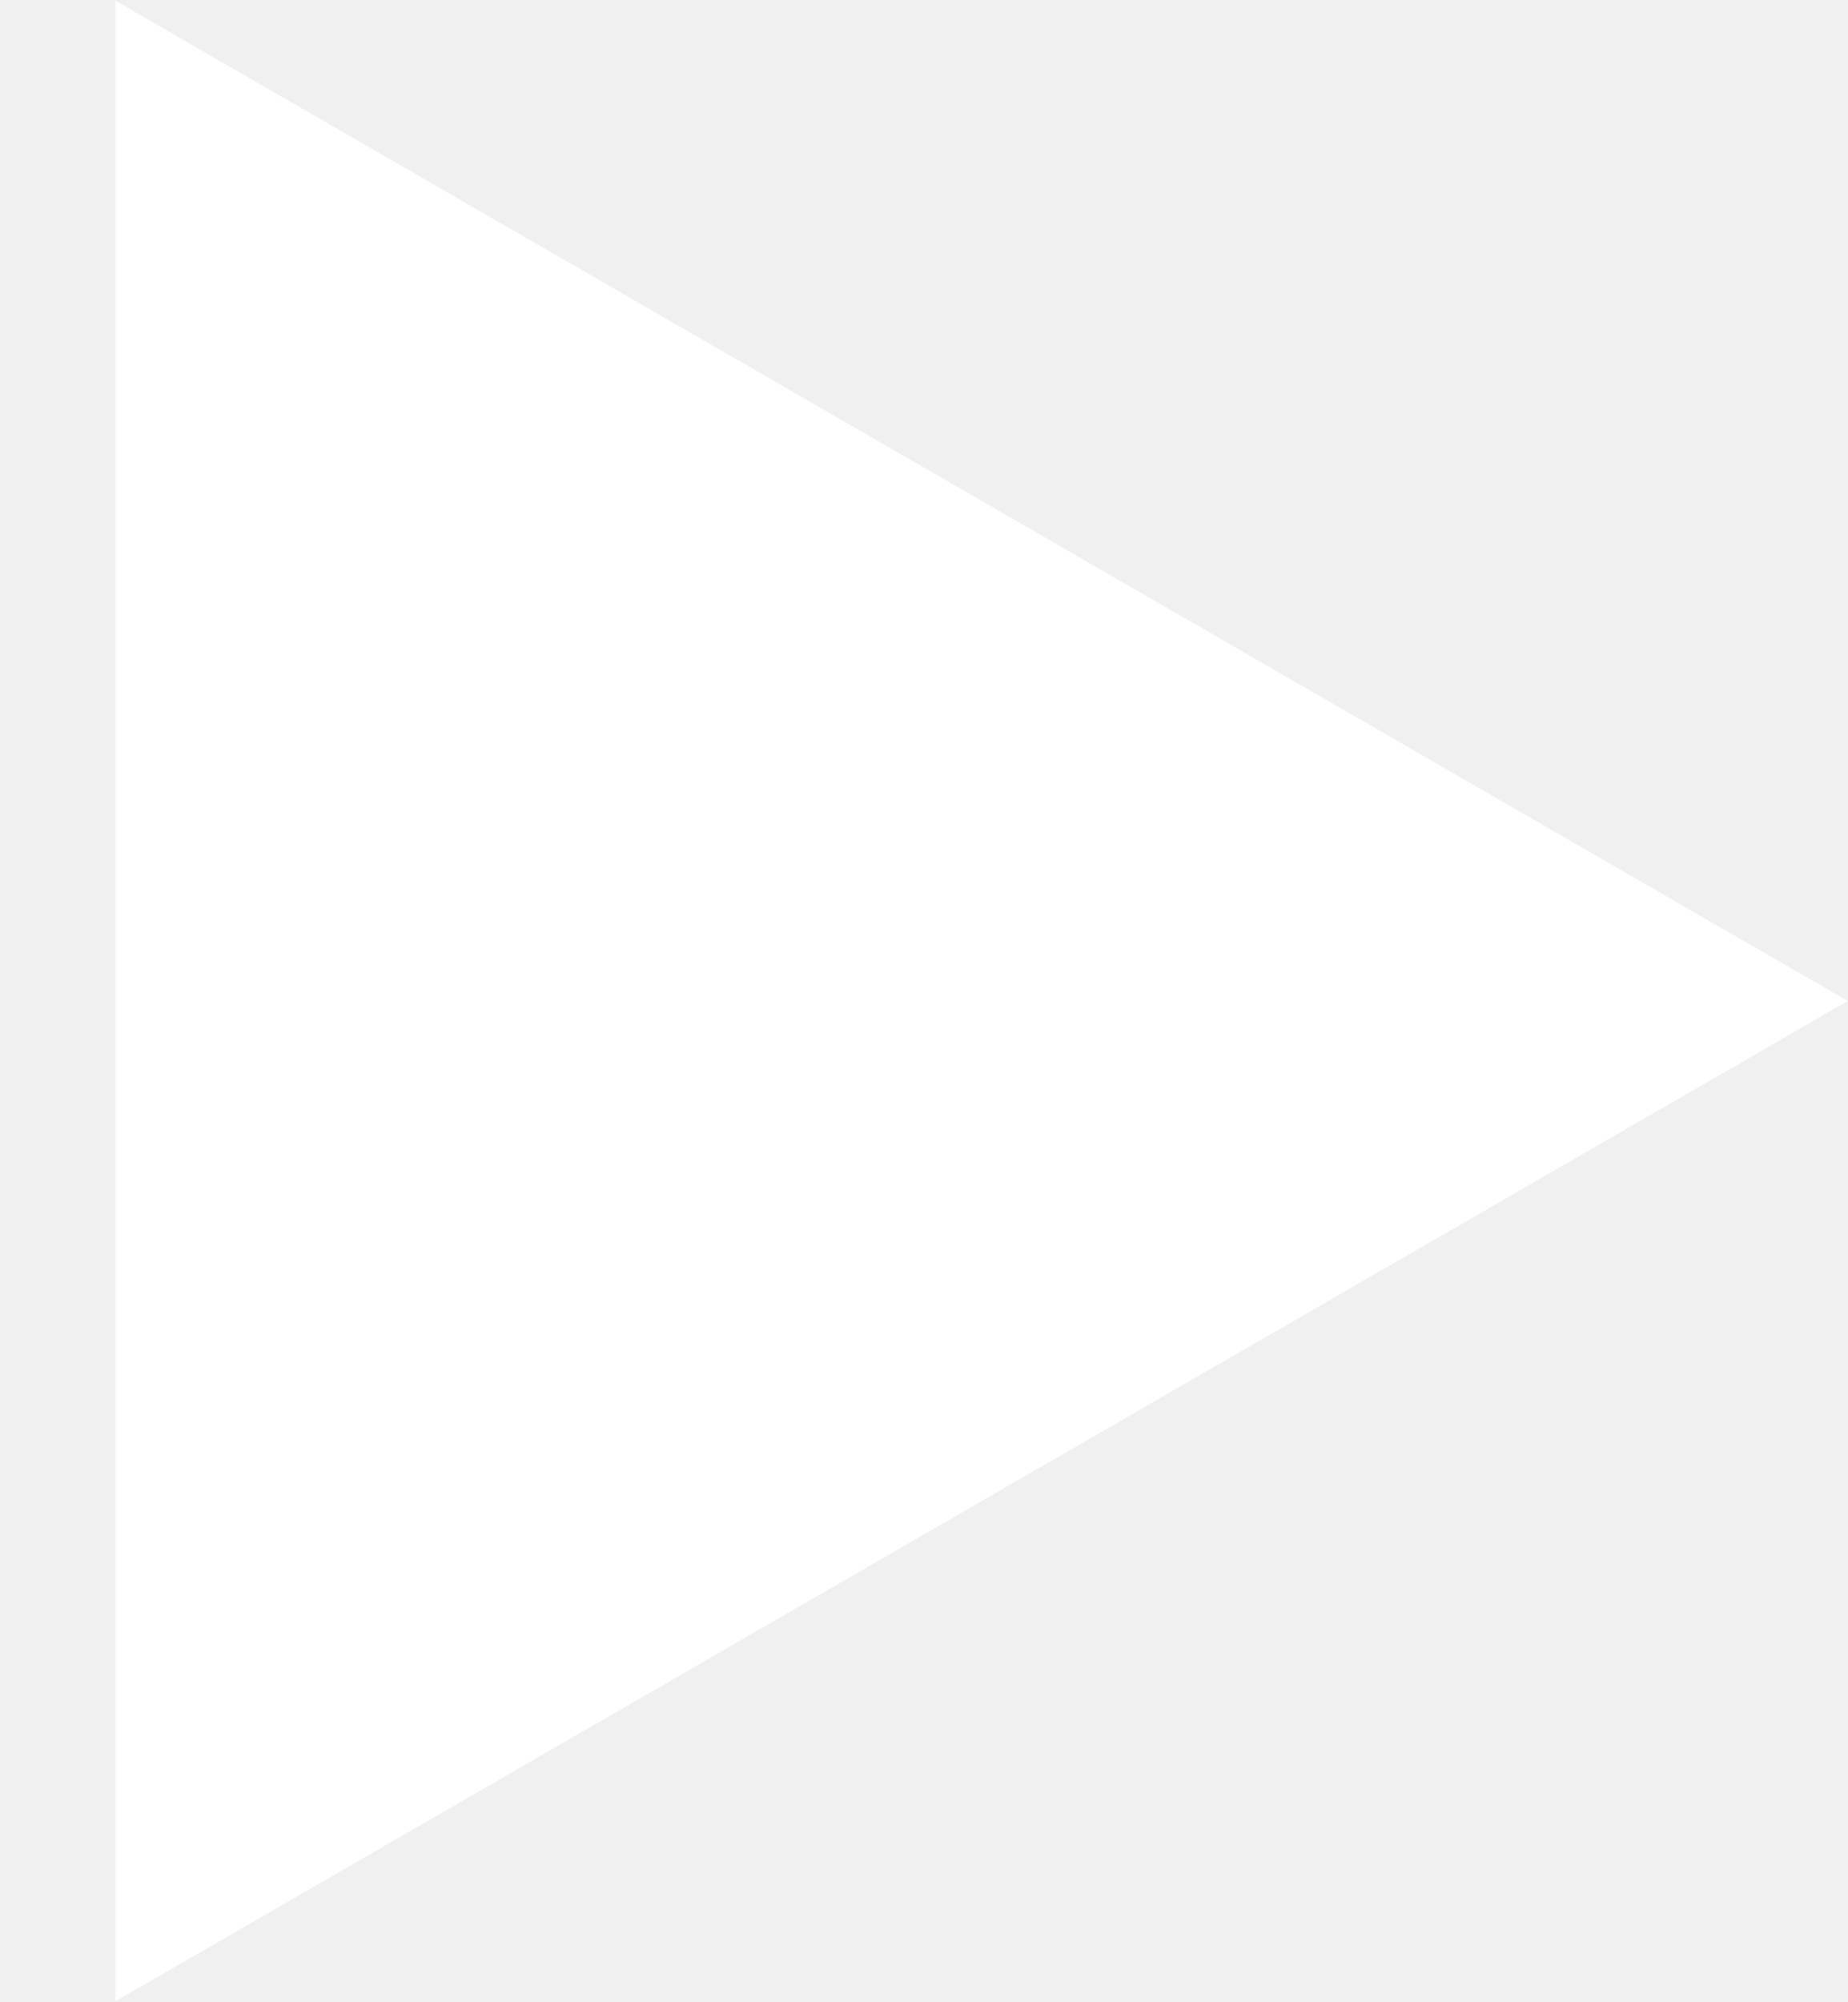
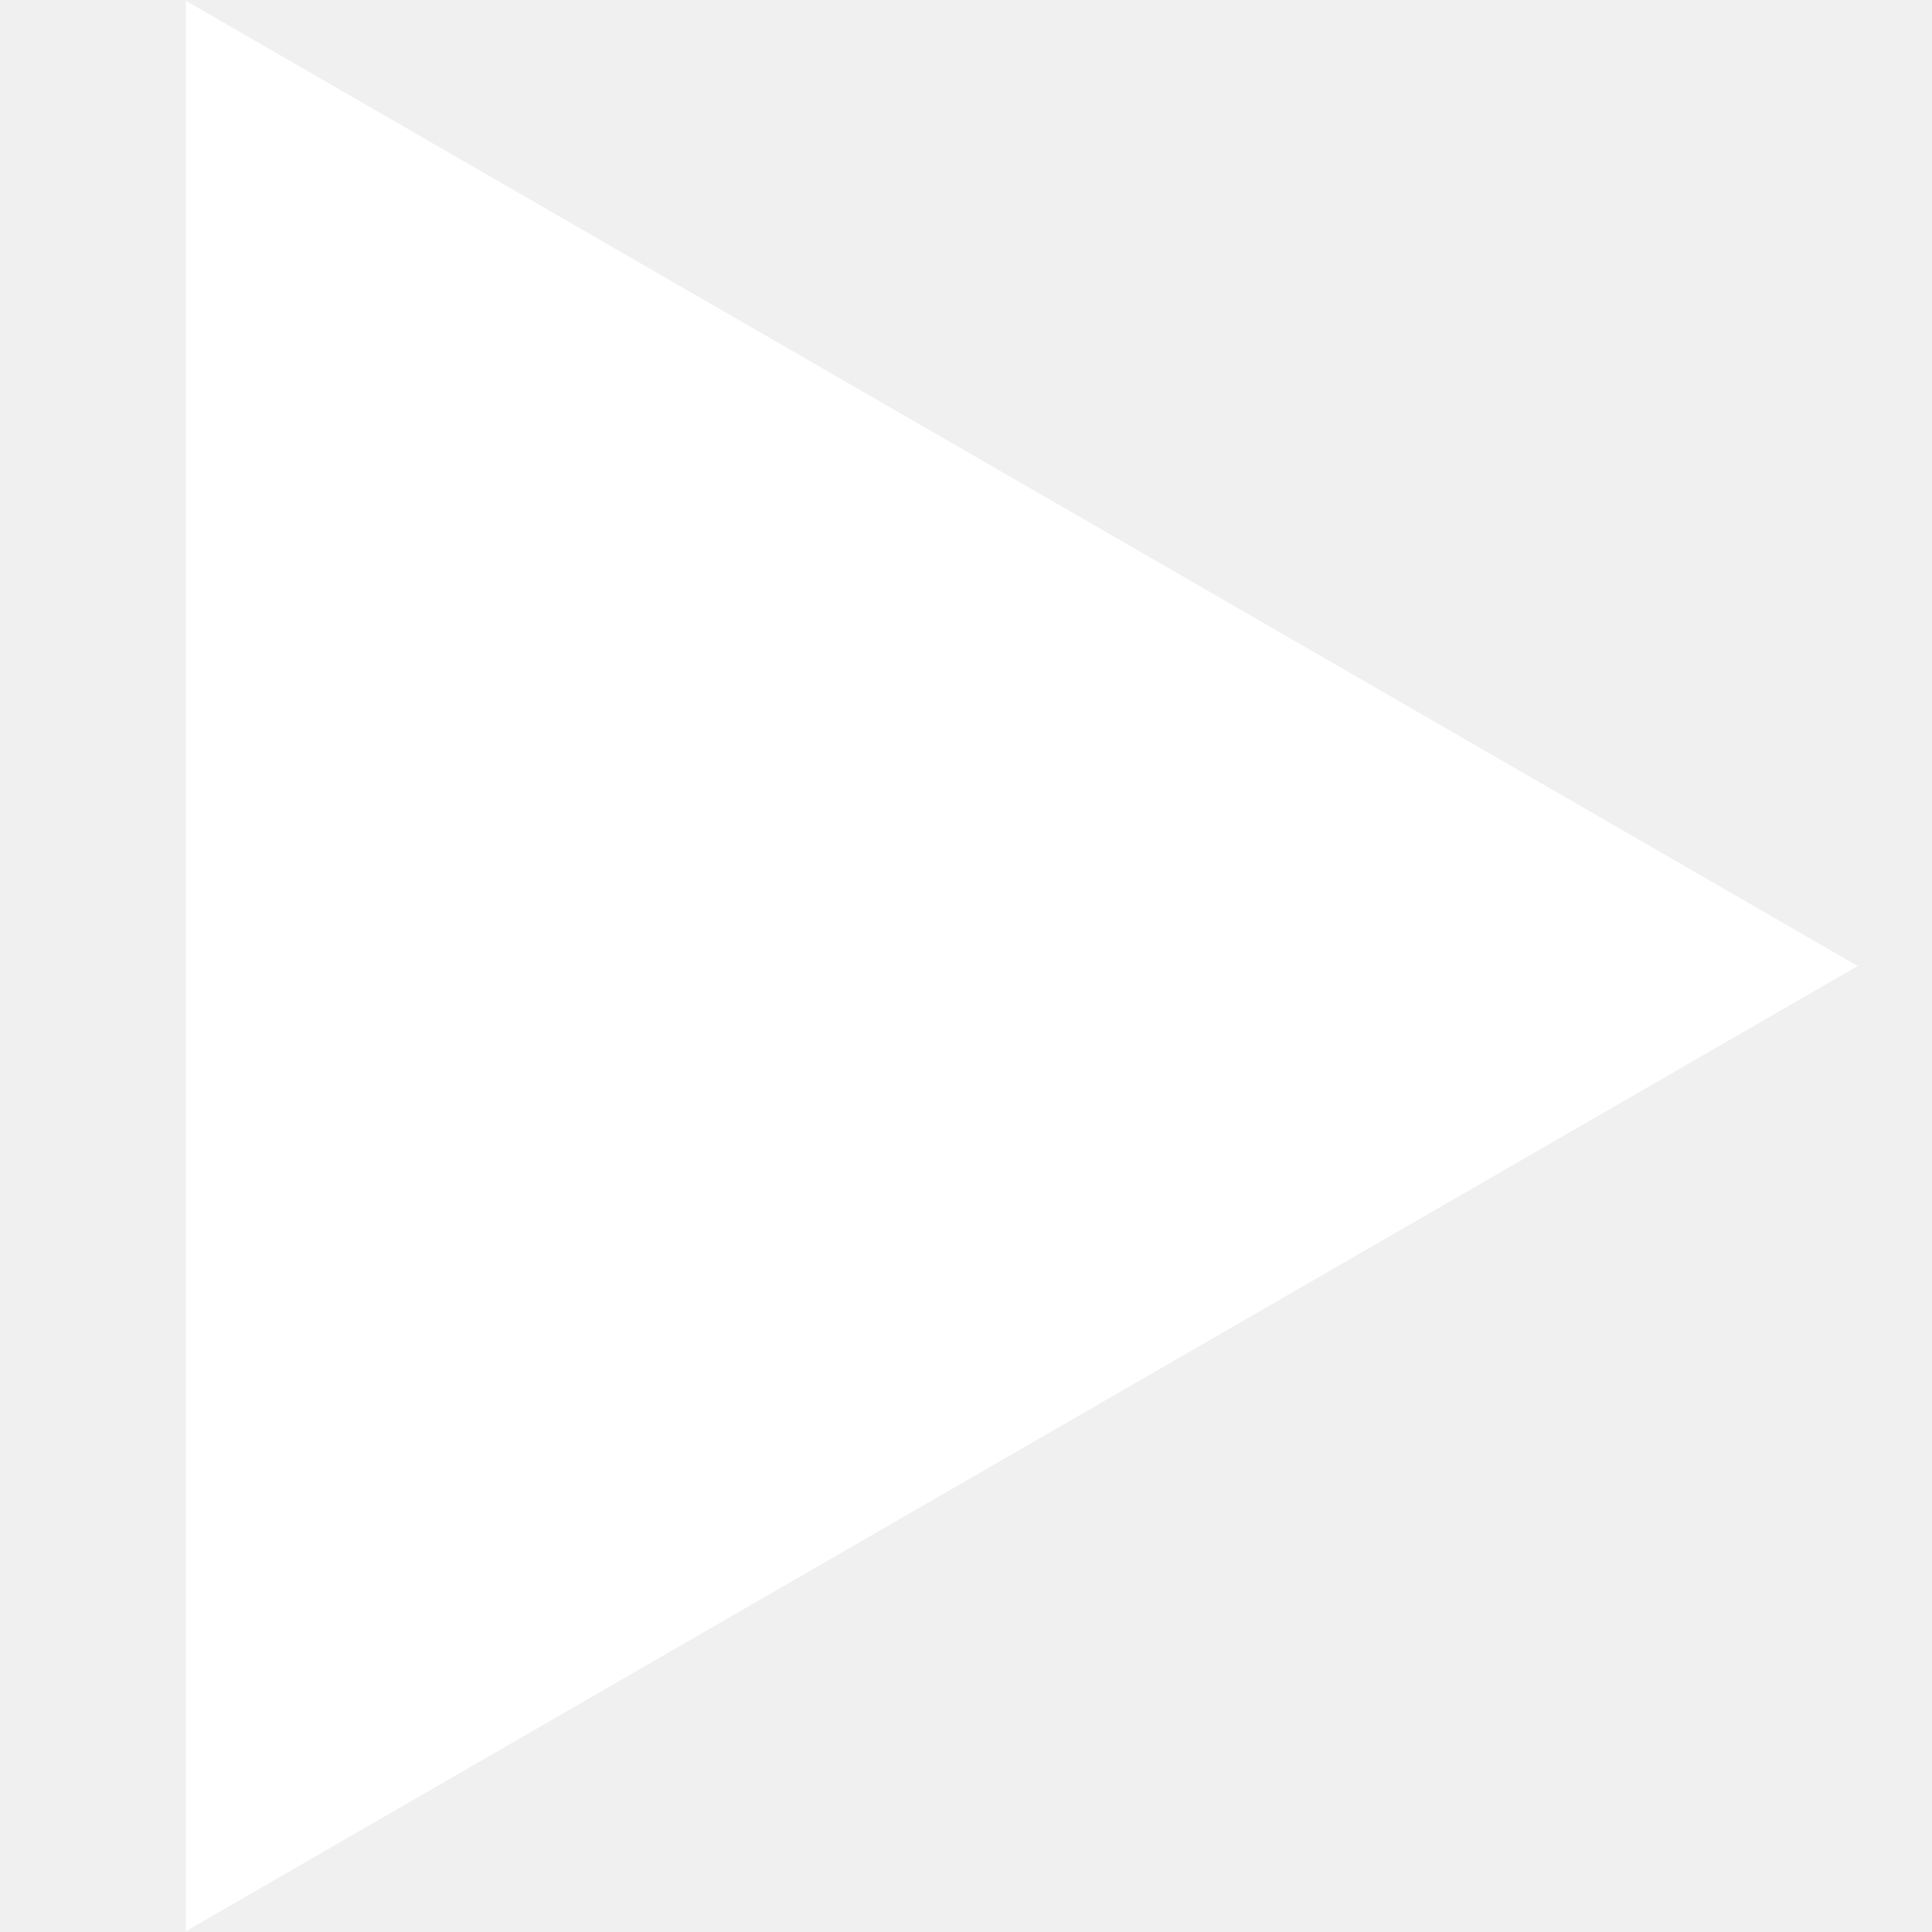
- <svg xmlns="http://www.w3.org/2000/svg" width="12" height="13" viewBox="0 0 12 13" fill="none">
+ <svg xmlns="http://www.w3.org/2000/svg" width="24" height="24" viewBox="0 0 12 13" fill="none">
  <path d="M12 6.5L0.75 12.995L0.75 0.005L12 6.5Z" fill="white" />
</svg>
